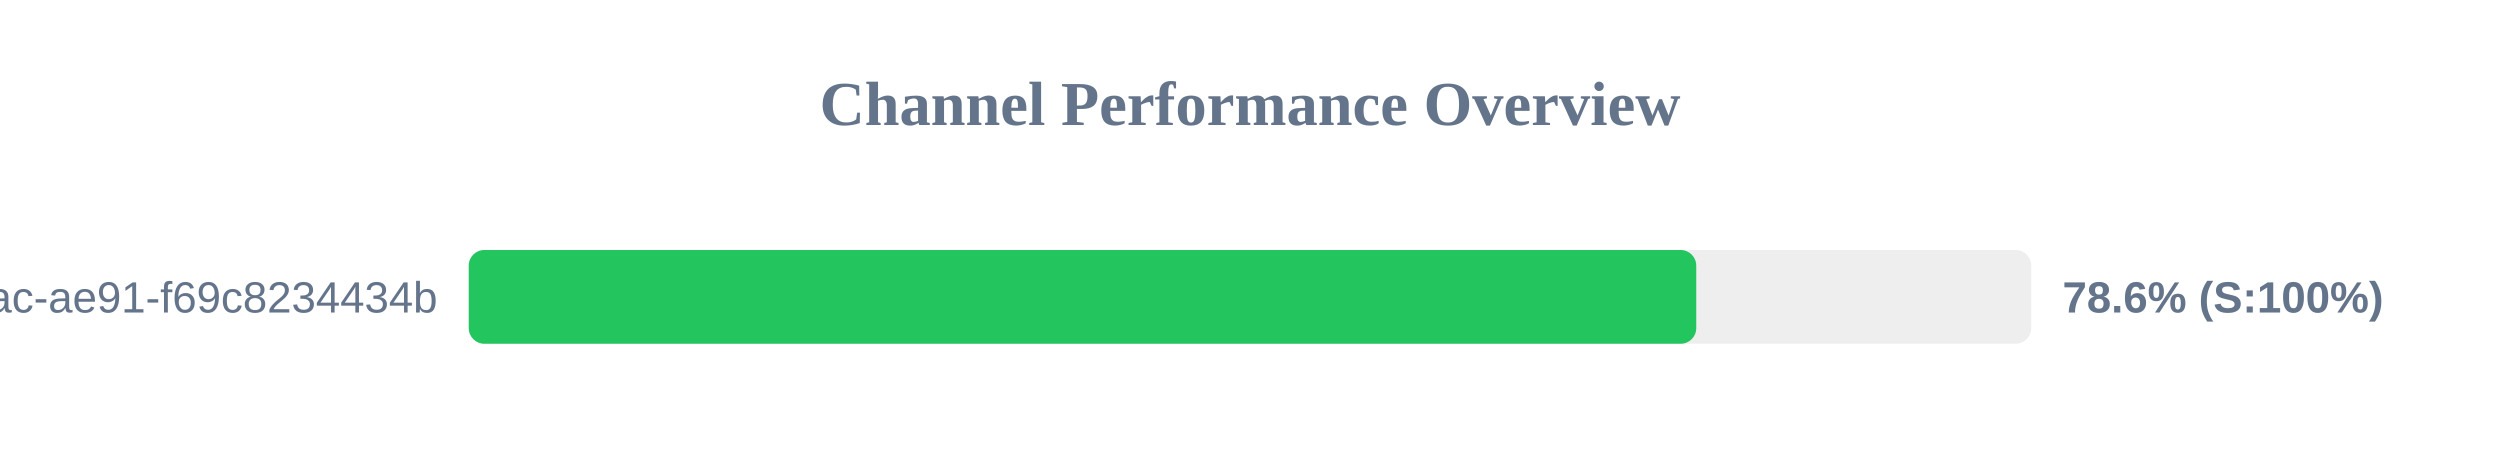
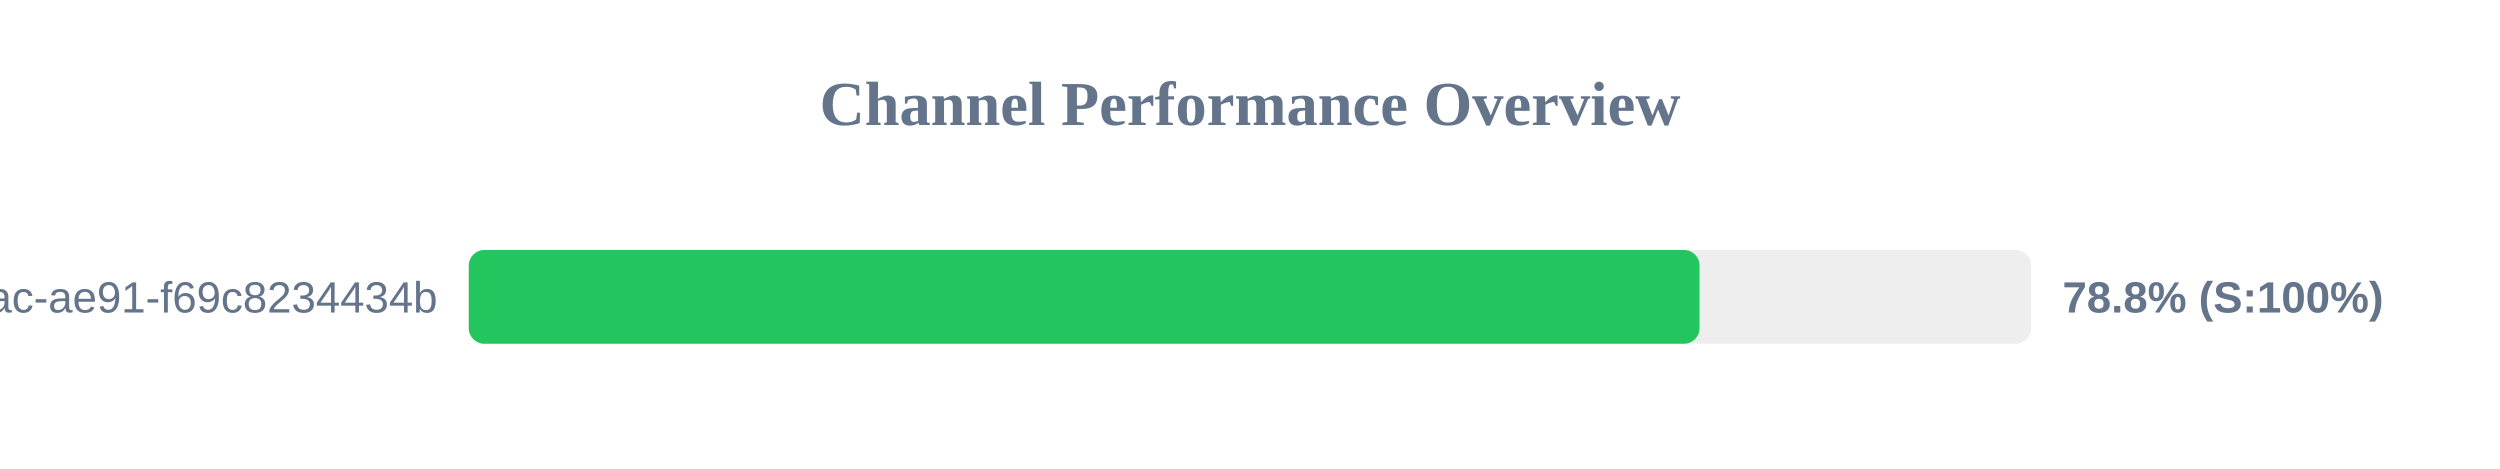
<svg xmlns="http://www.w3.org/2000/svg" width="800" height="150" version="1.1">
  <style>
        .row { font: 14px Arial; fill: #64748b; }
        .score { font: bold 14px Arial; fill: #64748b; }
    </style>
  <text x="400" y="40" text-anchor="middle" font-size="20px" font-weight="bold" fill="#64748b">Channel Performance Overview</text>
  <rect x="150" y="80" width="500" height="30" fill="#eee" rx="5" />
-   <rect x="150" y="80" width="392.8" height="30" fill="#22c55e" rx="5" />
+   <rect x="150" y="80" width="393.85" height="30" fill="#22c55e" rx="5" />
  <text x="140" y="100" text-anchor="end" class="row">?uuid=942b9cb8-92fa-46ac-ae91-f69c8234434b</text>
-   <text x="660" y="100" text-anchor="start" class="score">78.6% (S:100%)</text>
+   <text x="660" y="100" text-anchor="start" class="score">78.8% (S:100%)</text>
</svg>
